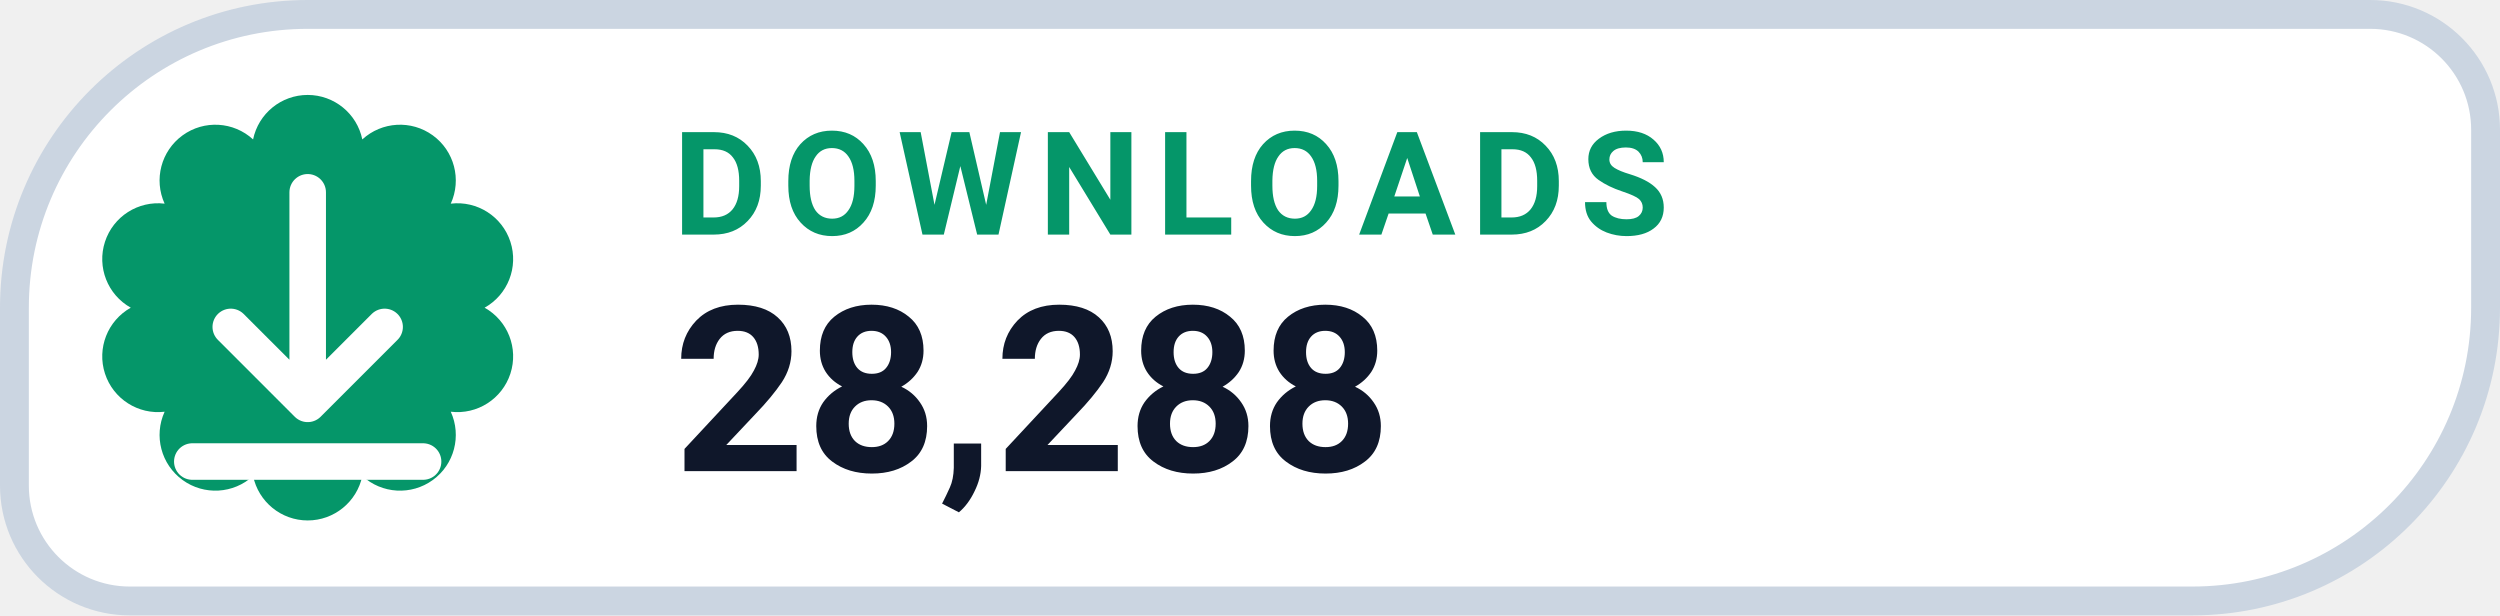
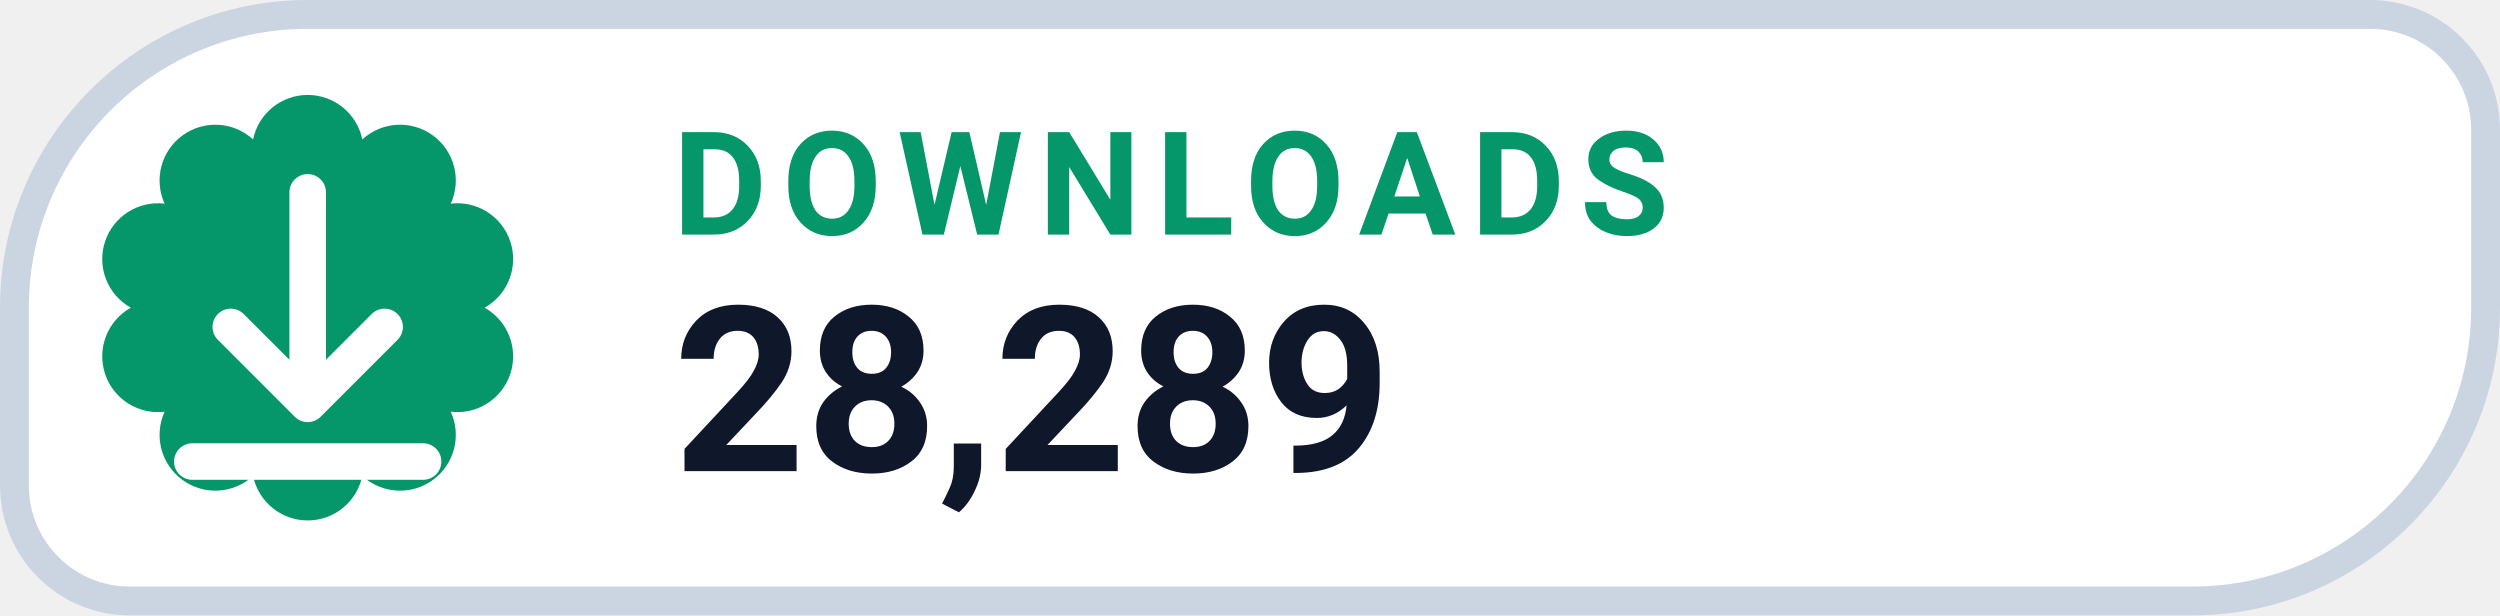
- <svg xmlns="http://www.w3.org/2000/svg" width="130" height="32" viewBox="0 0 130 32" role="img" aria-label="DOWNLOADS 28,288">
+ <svg xmlns="http://www.w3.org/2000/svg" width="130" height="32" viewBox="0 0 130 32" role="img" aria-label="DOWNLOADS 28,289">
  <path d="M 16.00 0.75 H 123.25 A 6.00 6.00 0 0 1 129.25 6.75 V 16.00 A 15.25 15.25 0 0 1 114.00 31.25 H 6.75 A 6.00 6.00 0 0 1 0.75 25.25 V 16.00 A 15.25 15.25 0 0 1 16.00 0.75 Z" fill="#FFFFFF" stroke="#CBD5E1" stroke-width="1.5" />
  <path d="M 13.16 7.25 A 2.90 2.90 0 0 1 18.84 7.25 A 2.90 2.90 0 0 1 23.44 10.59 A 2.90 2.90 0 0 1 25.20 16.00 A 2.90 2.90 0 0 1 23.44 21.41 A 2.90 2.90 0 0 1 18.84 24.75 A 2.90 2.90 0 0 1 13.16 24.75 A 2.90 2.90 0 0 1 8.56 21.41 A 2.90 2.90 0 0 1 6.80 16.00 A 2.90 2.90 0 0 1 8.56 10.59 A 2.90 2.90 0 0 1 13.16 7.25 Z" fill="#059669" />
  <g transform="translate(16 16)" style="color:#FFFFFF;">
    <path d="M0 -6 v11 m0 0 l4 -4 m-4 4 l-4 -4 M-6 8 h12" fill="none" stroke="currentColor" stroke-width="1.9" stroke-linecap="round" stroke-linejoin="round" />
  </g>
  <text x="35" y="12.2" fill="#059669" font-family="-apple-system,BlinkMacSystemFont,'Segoe UI',Roboto,Helvetica,Arial,sans-serif" font-size="7.5" font-weight="700" letter-spacing=".8">DOWNLOADS</text>
-   <text x="35" y="24.5" fill="#0F172A" font-family="-apple-system,BlinkMacSystemFont,'Segoe UI',Roboto,Helvetica,Arial,sans-serif" font-size="12" font-weight="750">28,288</text>
+   <text x="35" y="24.5" fill="#0F172A" font-family="-apple-system,BlinkMacSystemFont,'Segoe UI',Roboto,Helvetica,Arial,sans-serif" font-size="12" font-weight="750">28,289</text>
</svg>
